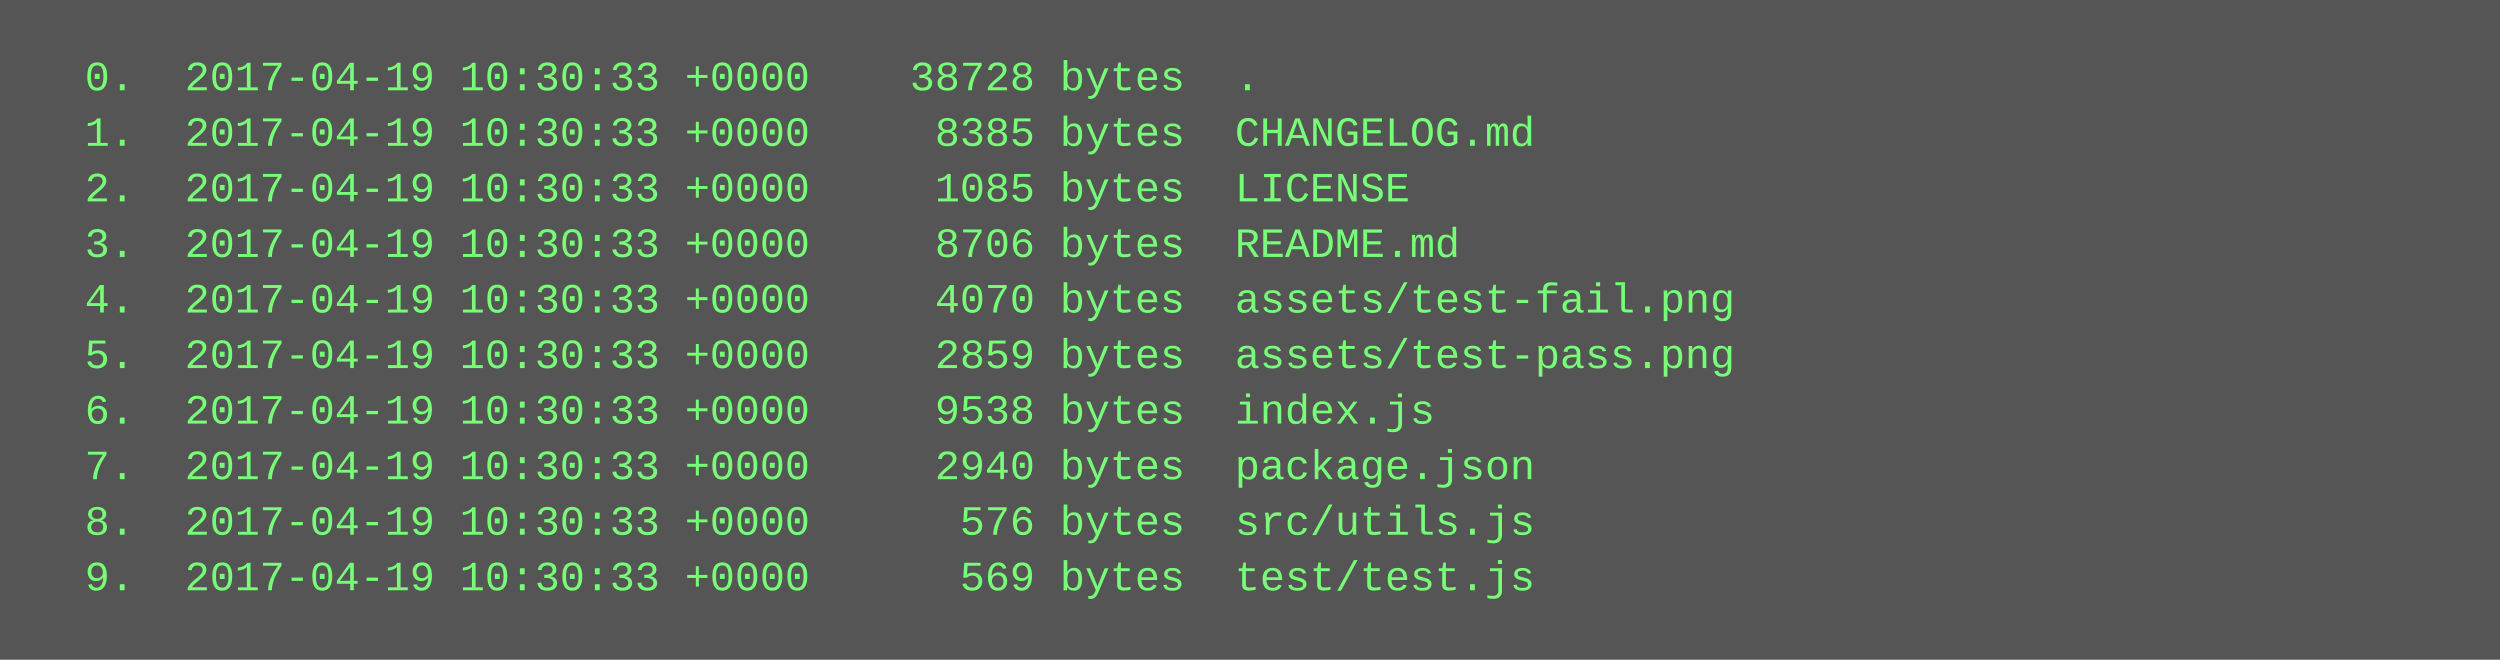
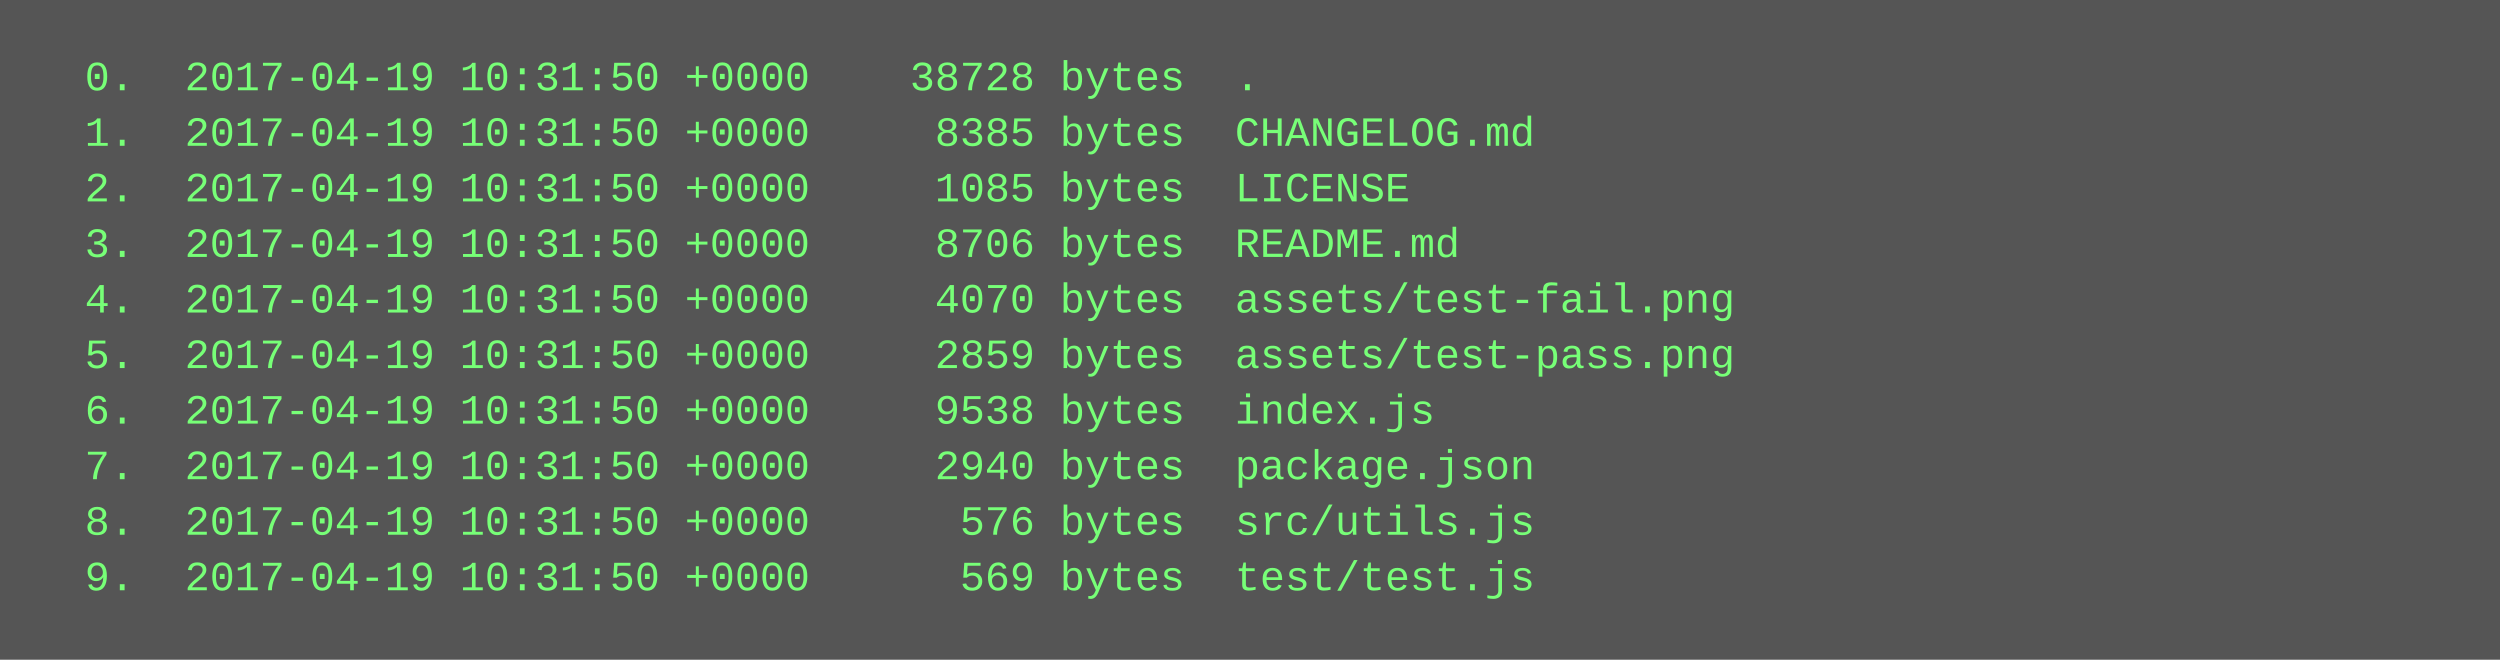
<svg xmlns="http://www.w3.org/2000/svg" height="190" width="720">
  <rect height="190" fill="#555" width="720" />
  <text fill="#7f7" font-family="Courier New" font-size="12" xml:space="preserve">
-     <tspan x="10" y="26">  0.  2017-04-19 10:30:33 +0000    38728 bytes  .</tspan>
-     <tspan x="10" y="42">  1.  2017-04-19 10:30:33 +0000     8385 bytes  CHANGELOG.md</tspan>
-     <tspan x="10" y="58">  2.  2017-04-19 10:30:33 +0000     1085 bytes  LICENSE</tspan>
-     <tspan x="10" y="74">  3.  2017-04-19 10:30:33 +0000     8706 bytes  README.md</tspan>
-     <tspan x="10" y="90">  4.  2017-04-19 10:30:33 +0000     4070 bytes  assets/test-fail.png</tspan>
-     <tspan x="10" y="106">  5.  2017-04-19 10:30:33 +0000     2859 bytes  assets/test-pass.png</tspan>
-     <tspan x="10" y="122">  6.  2017-04-19 10:30:33 +0000     9538 bytes  index.js</tspan>
-     <tspan x="10" y="138">  7.  2017-04-19 10:30:33 +0000     2940 bytes  package.json</tspan>
-     <tspan x="10" y="154">  8.  2017-04-19 10:30:33 +0000      576 bytes  src/utils.js</tspan>
-     <tspan x="10" y="170">  9.  2017-04-19 10:30:33 +0000      569 bytes  test/test.js</tspan>
+     <tspan x="10" y="26">  0.  2017-04-19 10:31:50 +0000    38728 bytes  .</tspan>
+     <tspan x="10" y="42">  1.  2017-04-19 10:31:50 +0000     8385 bytes  CHANGELOG.md</tspan>
+     <tspan x="10" y="58">  2.  2017-04-19 10:31:50 +0000     1085 bytes  LICENSE</tspan>
+     <tspan x="10" y="74">  3.  2017-04-19 10:31:50 +0000     8706 bytes  README.md</tspan>
+     <tspan x="10" y="90">  4.  2017-04-19 10:31:50 +0000     4070 bytes  assets/test-fail.png</tspan>
+     <tspan x="10" y="106">  5.  2017-04-19 10:31:50 +0000     2859 bytes  assets/test-pass.png</tspan>
+     <tspan x="10" y="122">  6.  2017-04-19 10:31:50 +0000     9538 bytes  index.js</tspan>
+     <tspan x="10" y="138">  7.  2017-04-19 10:31:50 +0000     2940 bytes  package.json</tspan>
+     <tspan x="10" y="154">  8.  2017-04-19 10:31:50 +0000      576 bytes  src/utils.js</tspan>
+     <tspan x="10" y="170">  9.  2017-04-19 10:31:50 +0000      569 bytes  test/test.js</tspan>
  </text>
</svg>
